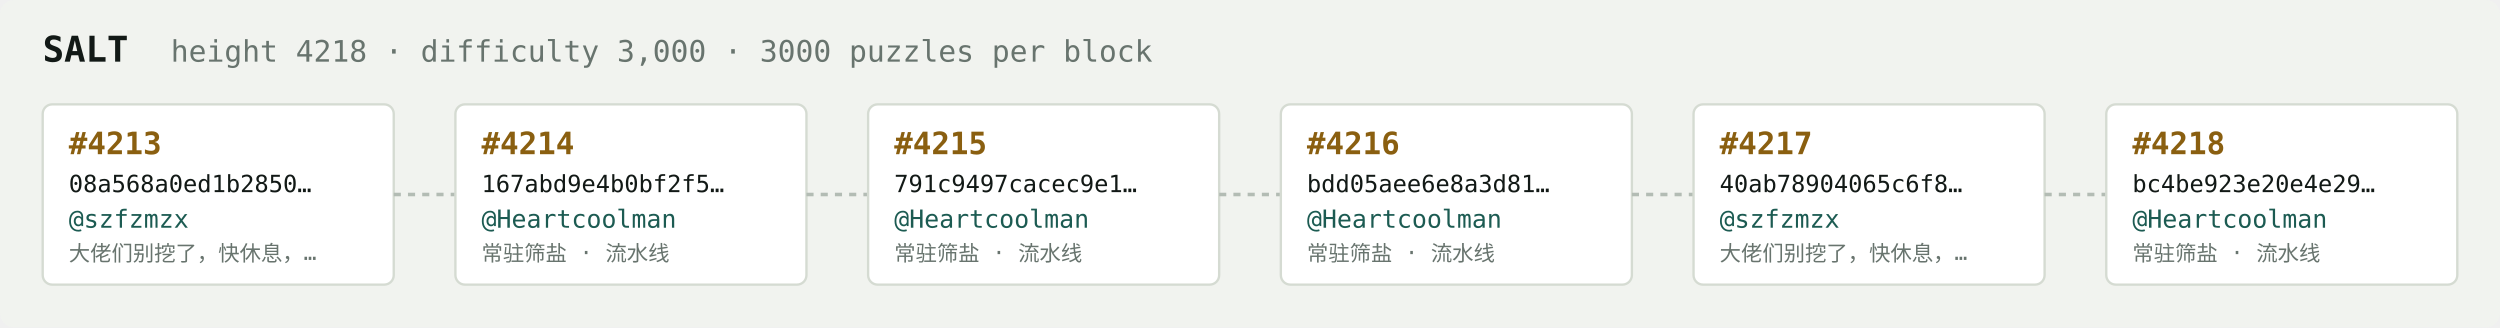
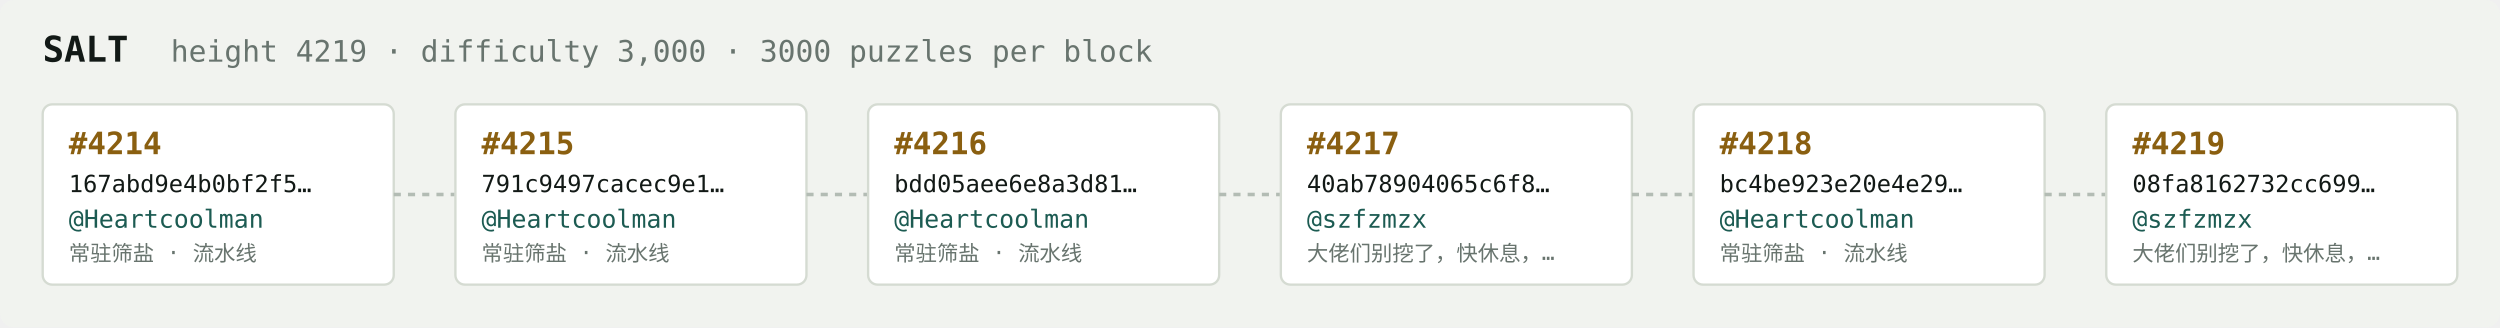
<svg xmlns="http://www.w3.org/2000/svg" width="1054" height="138" viewBox="0 0 1054 138" font-family="ui-monospace,SFMono-Regular,Menlo,monospace">
  <rect fill="#f1f3ef" width="1054" height="138" rx="6" />
  <text x="18" y="26" fill="#121916" font-size="15" font-weight="700">SALT</text>
-   <text x="72" y="26" fill="#68746e" font-size="12.5">height 4218 · difficulty 3,000 · 3000 puzzles per block</text>
+   <text x="72" y="26" fill="#68746e" font-size="12.5">height 4219 · difficulty 3,000 · 3000 puzzles per block</text>
  <rect x="18" y="44" width="148" height="76" rx="4" fill="#ffffff" stroke="#d5dbd2" stroke-width="1" />
-   <text x="29" y="65" fill="#8a5f10" font-size="13" font-weight="700">#4213</text>
-   <text x="29" y="81" fill="#121916" font-size="10">08a568a0ed1b2850…</text>
-   <text x="29" y="96" fill="#1c5b52" font-size="10.5">@szfzmzx</text>
-   <text x="29" y="110" fill="#68746e" font-size="9">大佬们别挖了，快休息，…</text>
+   <text x="29" y="65" fill="#8a5f10" font-size="13" font-weight="700">#4214</text>
+   <text x="29" y="81" fill="#121916" font-size="10">167abd9e4b0bf2f5…</text>
+   <text x="29" y="96" fill="#1c5b52" font-size="10.5">@Heartcoolman</text>
+   <text x="29" y="110" fill="#68746e" font-size="9">常驻筛盐 · 流水线</text>
  <line x1="166" y1="82.0" x2="192" y2="82.0" stroke="#b3bcb4" stroke-width="1.5" stroke-dasharray="3 3" />
  <rect x="192" y="44" width="148" height="76" rx="4" fill="#ffffff" stroke="#d5dbd2" stroke-width="1" />
-   <text x="203" y="65" fill="#8a5f10" font-size="13" font-weight="700">#4214</text>
-   <text x="203" y="81" fill="#121916" font-size="10">167abd9e4b0bf2f5…</text>
+   <text x="203" y="65" fill="#8a5f10" font-size="13" font-weight="700">#4215</text>
+   <text x="203" y="81" fill="#121916" font-size="10">791c9497cacec9e1…</text>
  <text x="203" y="96" fill="#1c5b52" font-size="10.5">@Heartcoolman</text>
  <text x="203" y="110" fill="#68746e" font-size="9">常驻筛盐 · 流水线</text>
  <line x1="340" y1="82.0" x2="366" y2="82.0" stroke="#b3bcb4" stroke-width="1.5" stroke-dasharray="3 3" />
  <rect x="366" y="44" width="148" height="76" rx="4" fill="#ffffff" stroke="#d5dbd2" stroke-width="1" />
-   <text x="377" y="65" fill="#8a5f10" font-size="13" font-weight="700">#4215</text>
-   <text x="377" y="81" fill="#121916" font-size="10">791c9497cacec9e1…</text>
+   <text x="377" y="65" fill="#8a5f10" font-size="13" font-weight="700">#4216</text>
+   <text x="377" y="81" fill="#121916" font-size="10">bdd05aee6e8a3d81…</text>
  <text x="377" y="96" fill="#1c5b52" font-size="10.5">@Heartcoolman</text>
  <text x="377" y="110" fill="#68746e" font-size="9">常驻筛盐 · 流水线</text>
  <line x1="514" y1="82.0" x2="540" y2="82.0" stroke="#b3bcb4" stroke-width="1.5" stroke-dasharray="3 3" />
  <rect x="540" y="44" width="148" height="76" rx="4" fill="#ffffff" stroke="#d5dbd2" stroke-width="1" />
-   <text x="551" y="65" fill="#8a5f10" font-size="13" font-weight="700">#4216</text>
-   <text x="551" y="81" fill="#121916" font-size="10">bdd05aee6e8a3d81…</text>
-   <text x="551" y="96" fill="#1c5b52" font-size="10.5">@Heartcoolman</text>
-   <text x="551" y="110" fill="#68746e" font-size="9">常驻筛盐 · 流水线</text>
+   <text x="551" y="65" fill="#8a5f10" font-size="13" font-weight="700">#4217</text>
+   <text x="551" y="81" fill="#121916" font-size="10">40ab78904065c6f8…</text>
+   <text x="551" y="96" fill="#1c5b52" font-size="10.5">@szfzmzx</text>
+   <text x="551" y="110" fill="#68746e" font-size="9">大佬们别挖了，快休息，…</text>
  <line x1="688" y1="82.0" x2="714" y2="82.0" stroke="#b3bcb4" stroke-width="1.5" stroke-dasharray="3 3" />
  <rect x="714" y="44" width="148" height="76" rx="4" fill="#ffffff" stroke="#d5dbd2" stroke-width="1" />
-   <text x="725" y="65" fill="#8a5f10" font-size="13" font-weight="700">#4217</text>
-   <text x="725" y="81" fill="#121916" font-size="10">40ab78904065c6f8…</text>
-   <text x="725" y="96" fill="#1c5b52" font-size="10.5">@szfzmzx</text>
-   <text x="725" y="110" fill="#68746e" font-size="9">大佬们别挖了，快休息，…</text>
+   <text x="725" y="65" fill="#8a5f10" font-size="13" font-weight="700">#4218</text>
+   <text x="725" y="81" fill="#121916" font-size="10">bc4be923e20e4e29…</text>
+   <text x="725" y="96" fill="#1c5b52" font-size="10.5">@Heartcoolman</text>
+   <text x="725" y="110" fill="#68746e" font-size="9">常驻筛盐 · 流水线</text>
  <line x1="862" y1="82.0" x2="888" y2="82.0" stroke="#b3bcb4" stroke-width="1.5" stroke-dasharray="3 3" />
  <rect x="888" y="44" width="148" height="76" rx="4" fill="#ffffff" stroke="#d5dbd2" stroke-width="1" />
-   <text x="899" y="65" fill="#8a5f10" font-size="13" font-weight="700">#4218</text>
-   <text x="899" y="81" fill="#121916" font-size="10">bc4be923e20e4e29…</text>
-   <text x="899" y="96" fill="#1c5b52" font-size="10.5">@Heartcoolman</text>
-   <text x="899" y="110" fill="#68746e" font-size="9">常驻筛盐 · 流水线</text>
+   <text x="899" y="65" fill="#8a5f10" font-size="13" font-weight="700">#4219</text>
+   <text x="899" y="81" fill="#121916" font-size="10">08fa8162732cc699…</text>
+   <text x="899" y="96" fill="#1c5b52" font-size="10.5">@szfzmzx</text>
+   <text x="899" y="110" fill="#68746e" font-size="9">大佬们别挖了，快休息，…</text>
</svg>
